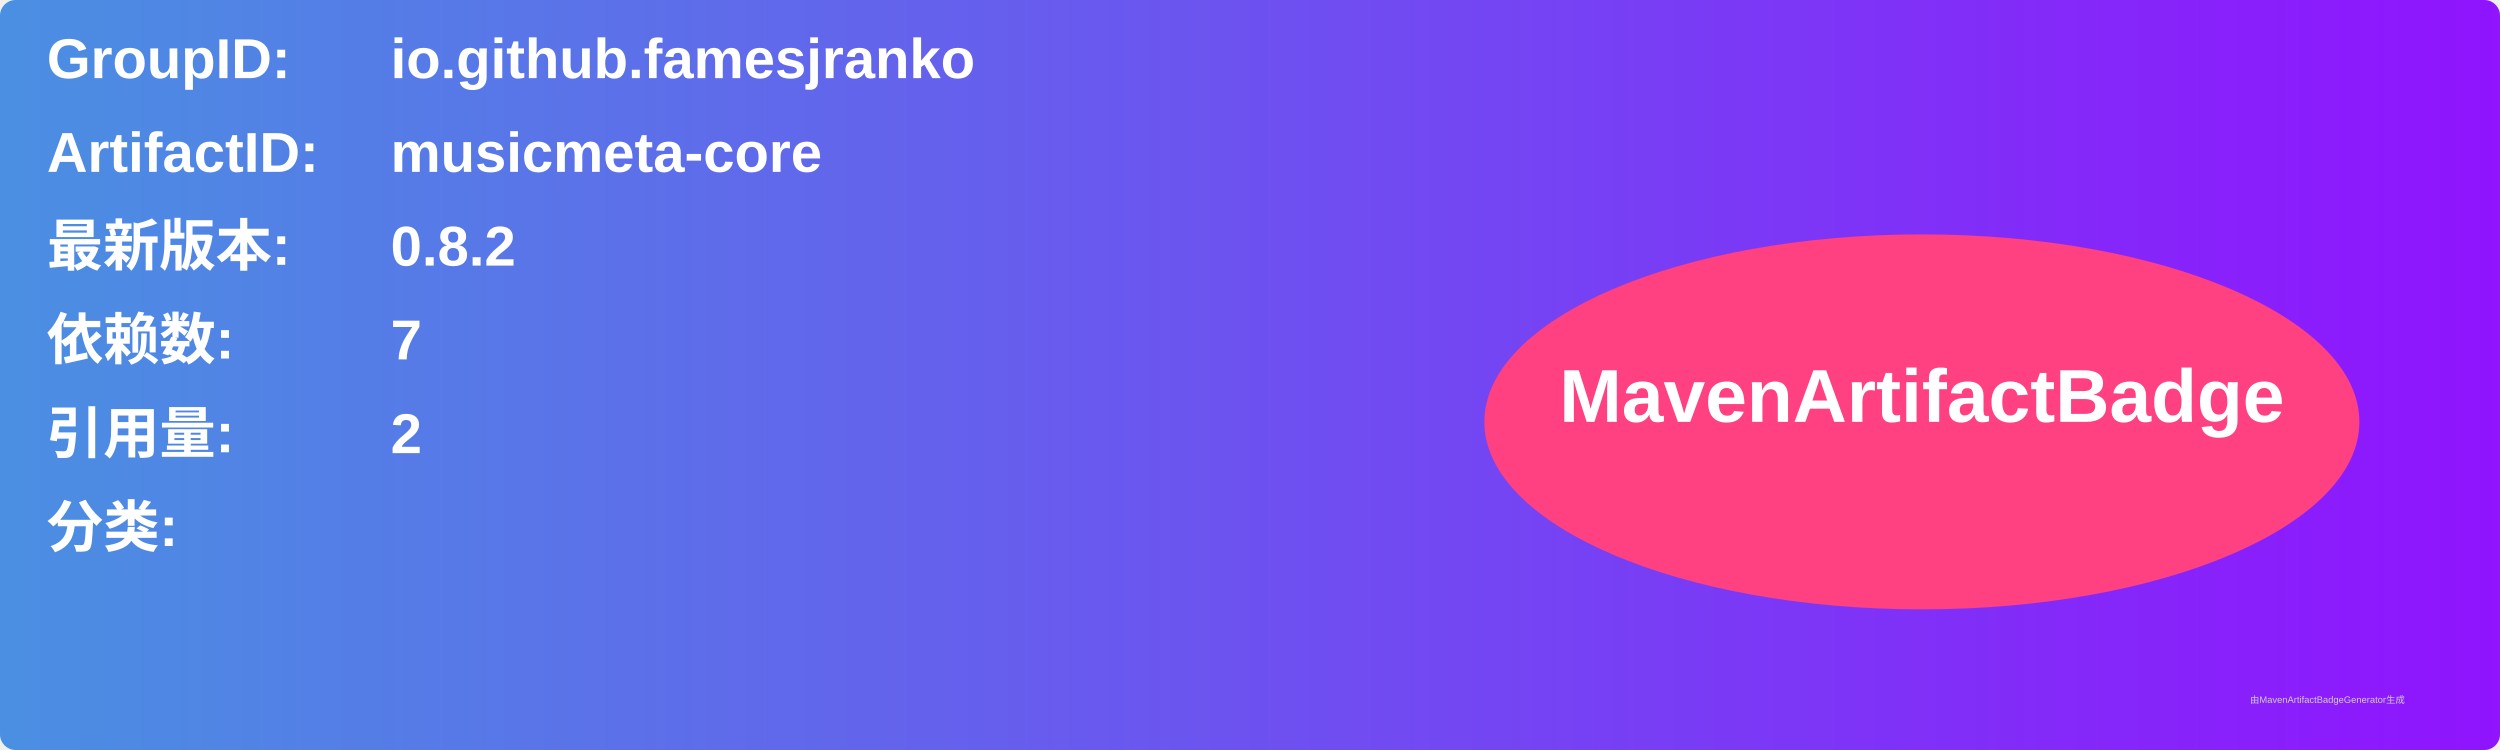
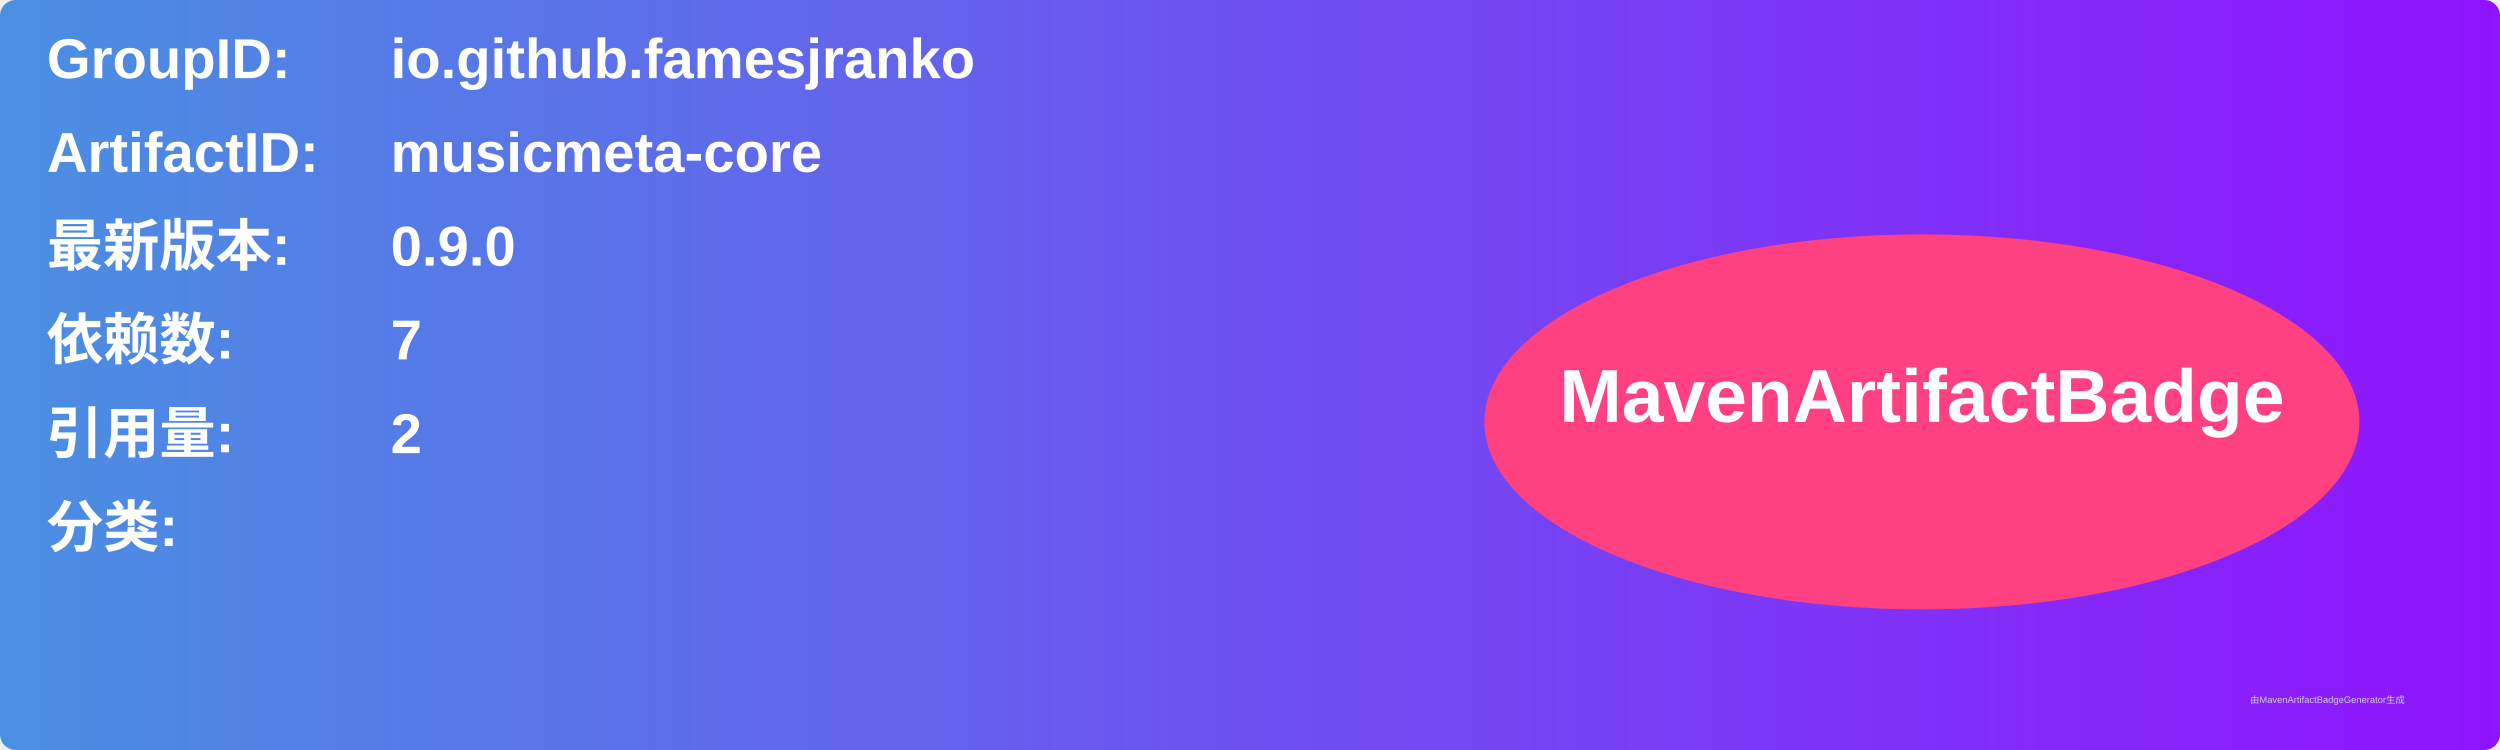
<svg xmlns="http://www.w3.org/2000/svg" width="800" height="240" viewBox="0 0 800 240">
  <linearGradient id="grad" x1="0%" y1="0%" x2="100%" y2="0%">
    <stop offset="0%" stop-color="#4a90e2" />
    <stop offset="100%" stop-color="#9013fe" />
  </linearGradient>
  <rect width="100%" height="100%" rx="5" ry="5" fill="url(#grad)" />
  <g transform="translate(15, 15)">
    <text x="0" y="10" font-family="Arial" font-size="18" fill="white" font-weight="bold" width="260">GroupID:</text>
    <text x="110" y="10" font-family="Arial" font-size="18" fill="white" font-weight="bold" width="460">io.github.famesjranko</text>
    <text x="0" y="40" font-family="Arial" font-size="18" fill="white" font-weight="bold" width="260">ArtifactID:</text>
    <text x="110" y="40" font-family="Arial" font-size="18" fill="white" font-weight="bold" width="460">musicmeta-core</text>
    <text x="0" y="70" font-family="Arial" font-size="18" fill="white" font-weight="bold">最新版本:</text>
    <text x="110" y="70" font-family="Arial" font-size="18" fill="white" font-weight="bold">
-       <tspan font-weight="bold">0.8.2</tspan>
+       <tspan font-weight="bold">0.9.0</tspan>
    </text>
    <text x="0" y="100" font-family="Arial" font-size="18" fill="white" font-weight="bold">依赖数: </text>
    <text x="110" y="100" font-family="Arial" font-size="18" fill="white">
      <tspan font-weight="bold">7</tspan>
    </text>
    <text x="0" y="130" font-family="Arial" font-size="18" fill="white" font-weight="bold">引用量: </text>
    <text x="110" y="130" font-family="Arial" font-size="18" fill="white">
      <tspan font-weight="bold">2</tspan>
    </text>
    <text x="0" y="160" font-family="Arial" font-size="18" fill="white" font-weight="bold">分类:</text>
    <text x="10" y="190" font-family="Arial" font-size="10" fill="white">
      <tspan font-weight="bold" />
    </text>
    <ellipse cx="600" cy="120" rx="140" ry="60" fill="#ff4081" />
    <text x="600" y="120" text-anchor="middle" font-family="Arial" font-size="24" fill="white" font-weight="bold">MavenArtifactBadge</text>
  </g>
  <text x="720" y="225" font-family="Arial" font-size="3" fill="#d0d0d0">由MavenArtifactBadgeGenerator生成</text>
</svg>
